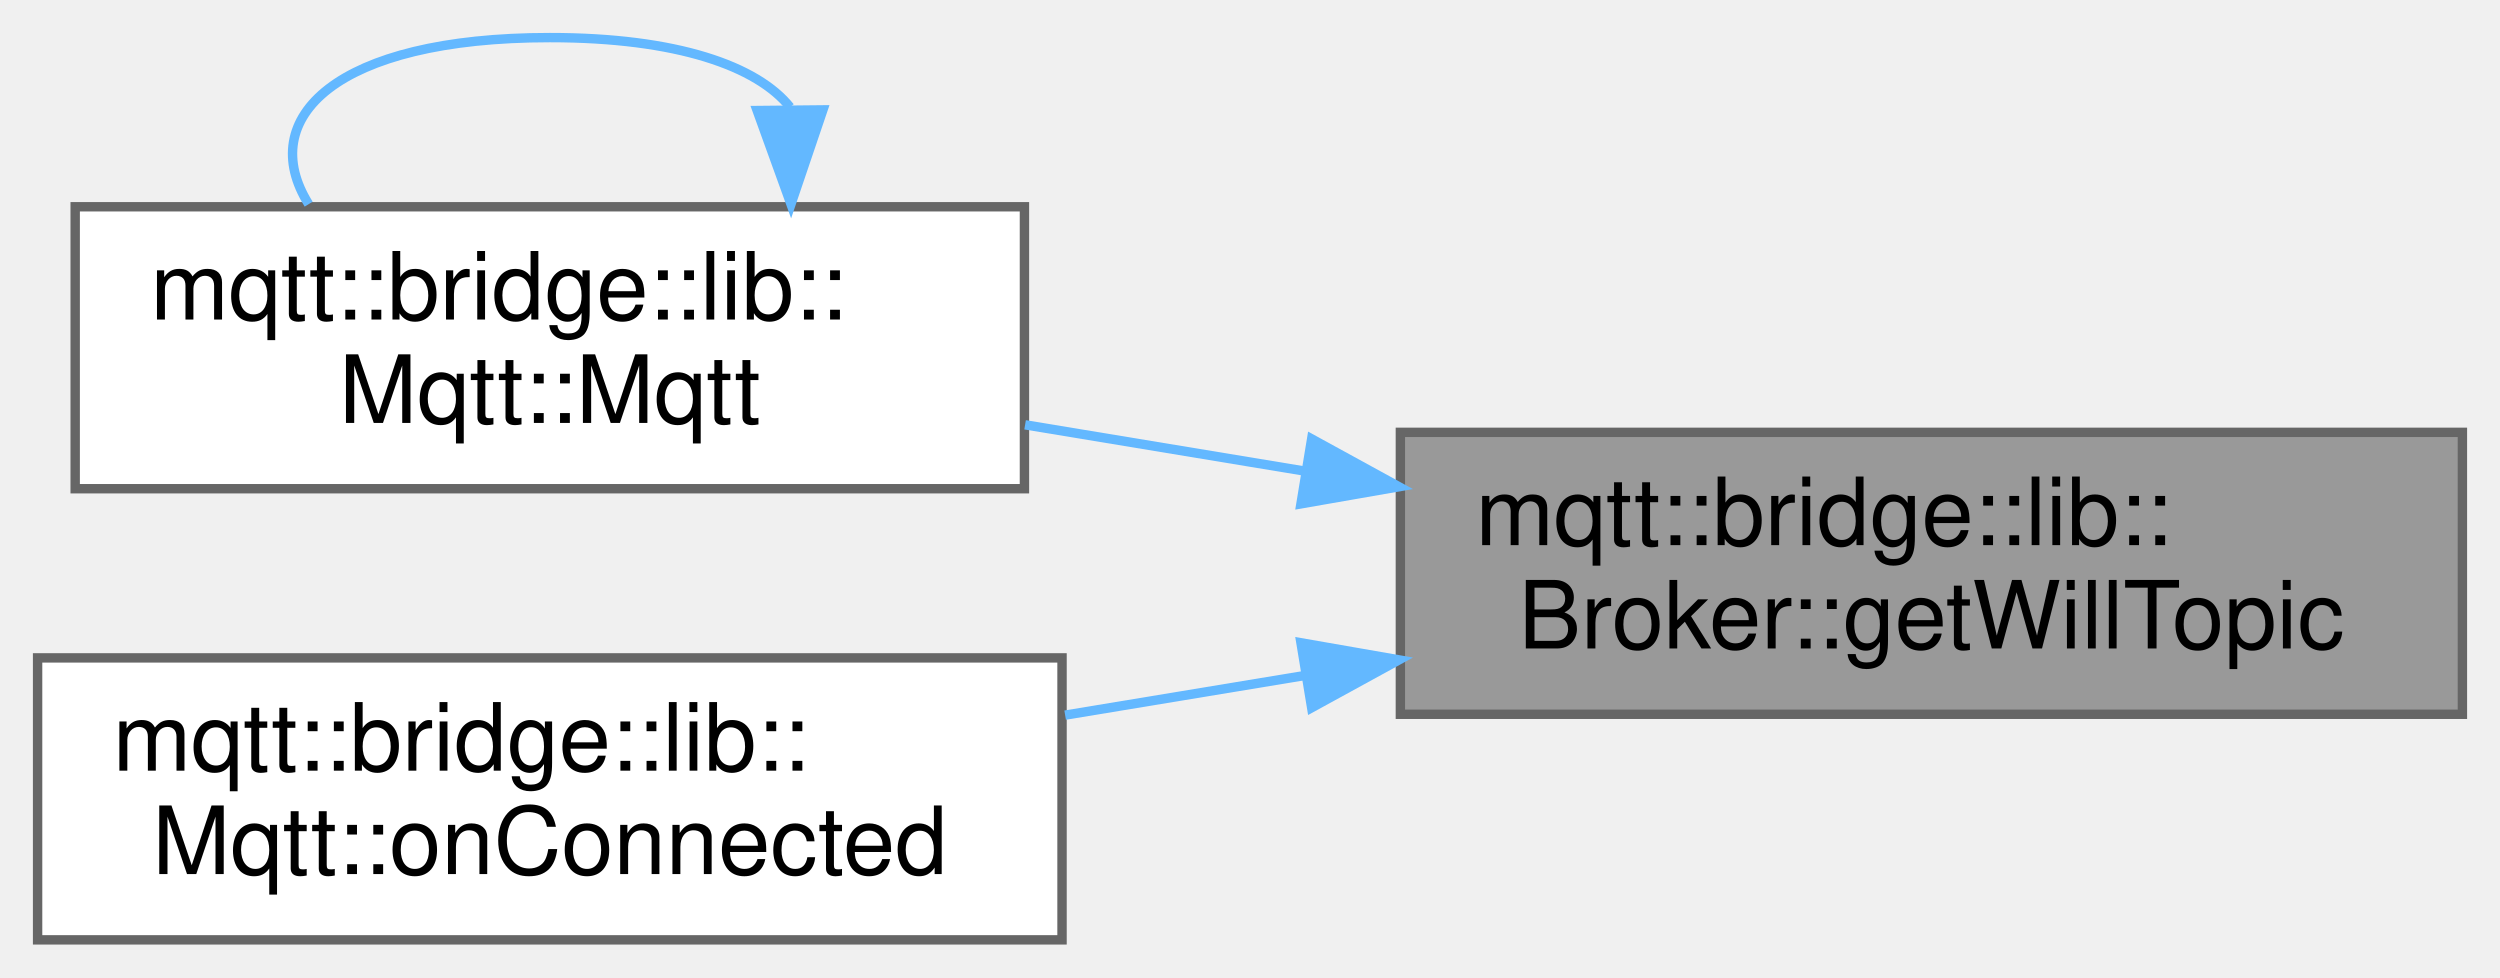
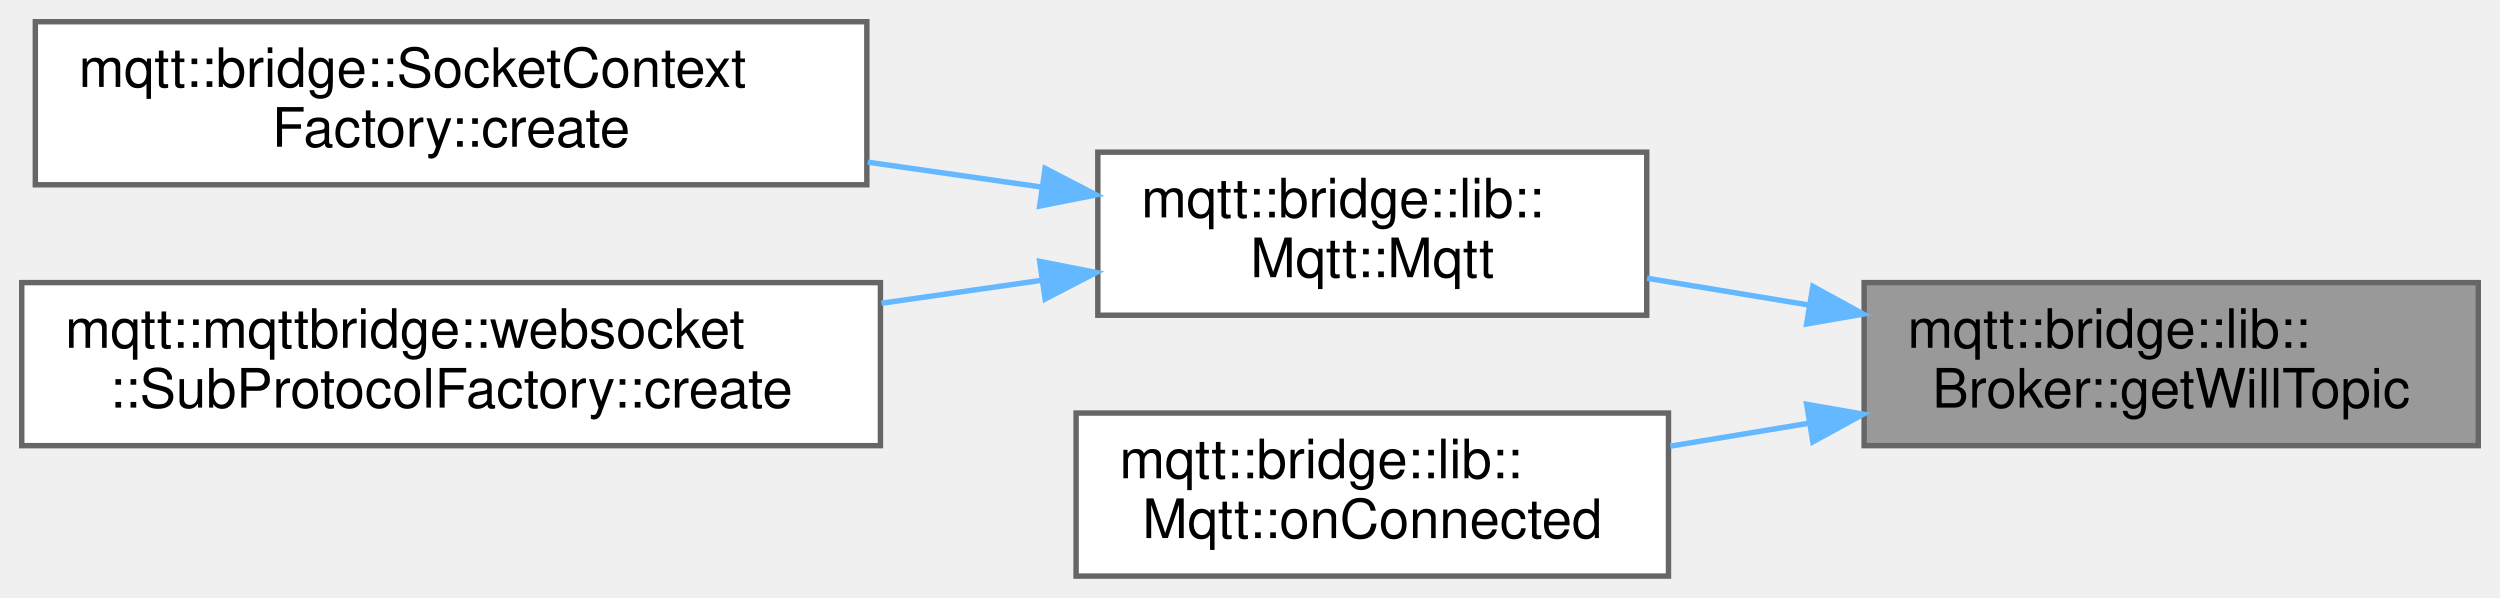
- <svg xmlns="http://www.w3.org/2000/svg" xmlns:xlink="http://www.w3.org/1999/xlink" width="266pt" height="104pt" viewBox="0.00 0.00 266.00 104.00">
-   <g id="graph0" class="graph" transform="scale(1 1) rotate(0) translate(4 100)">
+ <svg xmlns="http://www.w3.org/2000/svg" xmlns:xlink="http://www.w3.org/1999/xlink" width="460pt" height="110pt" viewBox="0.00 0.00 460.00 110.00">
+   <g id="graph0" class="graph" transform="scale(1 1) rotate(0) translate(4 106)">
    <g id="Node000001" class="node">
      <g id="a_Node000001">
        <a xlink:title=" ">
-           <polygon fill="#999999" stroke="#666666" points="258,-54 145,-54 145,-24 258,-24 258,-54" />
-           <text text-anchor="start" x="153" y="-42" font-family="Helvetica,sans-Serif" font-size="10.00">mqtt::bridge::lib::</text>
-           <text text-anchor="middle" x="201.5" y="-31" font-family="Helvetica,sans-Serif" font-size="10.00">Broker::getWillTopic</text>
+           <polygon fill="#999999" stroke="#666666" points="452,-54 339,-54 339,-24 452,-24 452,-54" />
+           <text text-anchor="start" x="347" y="-42" font-family="Helvetica,sans-Serif" font-size="10.00">mqtt::bridge::lib::</text>
+           <text text-anchor="middle" x="395.5" y="-31" font-family="Helvetica,sans-Serif" font-size="10.00">Broker::getWillTopic</text>
        </a>
      </g>
    </g>
    <g id="Node000002" class="node">
      <g id="a_Node000002">
        <a xlink:href="classmqtt_1_1bridge_1_1lib_1_1Mqtt.html#a6e485f1bb766fbeffdd53a23fc3ced4f" target="_top" xlink:title=" ">
-           <polygon fill="white" stroke="#666666" points="105,-78 4,-78 4,-48 105,-48 105,-78" />
-           <text text-anchor="start" x="12" y="-66" font-family="Helvetica,sans-Serif" font-size="10.00">mqtt::bridge::lib::</text>
-           <text text-anchor="middle" x="54.5" y="-55" font-family="Helvetica,sans-Serif" font-size="10.00">Mqtt::Mqtt</text>
+           <polygon fill="white" stroke="#666666" points="299,-78 198,-78 198,-48 299,-48 299,-78" />
+           <text text-anchor="start" x="206" y="-66" font-family="Helvetica,sans-Serif" font-size="10.00">mqtt::bridge::lib::</text>
+           <text text-anchor="middle" x="248.5" y="-55" font-family="Helvetica,sans-Serif" font-size="10.00">Mqtt::Mqtt</text>
        </a>
      </g>
    </g>
    <g id="edge1_Node000001_Node000002" class="edge">
      <g id="a_edge1_Node000001_Node000002">
        <a xlink:title=" ">
-           <path fill="none" stroke="#63b8ff" d="M134.91,-49.86C124.89,-51.52 114.68,-53.2 105.07,-54.8" />
-           <polygon fill="#63b8ff" stroke="#63b8ff" points="135.56,-53.3 144.85,-48.21 134.42,-46.39 135.56,-53.3" />
+           <path fill="none" stroke="#63b8ff" d="M328.91,-49.86C318.89,-51.52 308.68,-53.2 299.07,-54.8" />
+           <polygon fill="#63b8ff" stroke="#63b8ff" points="329.56,-53.3 338.85,-48.21 328.42,-46.39 329.56,-53.3" />
+         </a>
+       </g>
+     </g>
+     <g id="Node000005" class="node">
+       <g id="a_Node000005">
+         <a xlink:href="classmqtt_1_1bridge_1_1lib_1_1Mqtt.html#a5847611e17b94be67e5cf9743fb03a58" target="_top" xlink:title=" ">
+           <polygon fill="white" stroke="#666666" points="303,-30 194,-30 194,0 303,0 303,-30" />
+           <text text-anchor="start" x="202" y="-18" font-family="Helvetica,sans-Serif" font-size="10.00">mqtt::bridge::lib::</text>
+           <text text-anchor="middle" x="248.5" y="-7" font-family="Helvetica,sans-Serif" font-size="10.00">Mqtt::onConnected</text>
+         </a>
+       </g>
+     </g>
+     <g id="edge4_Node000001_Node000005" class="edge">
+       <g id="a_edge4_Node000001_Node000005">
+         <a xlink:title=" ">
+           <path fill="none" stroke="#63b8ff" d="M328.9,-28.14C320.34,-26.73 311.66,-25.29 303.33,-23.91" />
+           <polygon fill="#63b8ff" stroke="#63b8ff" points="328.42,-31.61 338.85,-29.79 329.56,-24.7 328.42,-31.61" />
        </a>
      </g>
    </g>
    <g id="Node000003" class="node">
      <g id="a_Node000003">
-         <a xlink:href="classmqtt_1_1bridge_1_1lib_1_1Mqtt.html#a5847611e17b94be67e5cf9743fb03a58" target="_top" xlink:title=" ">
-           <polygon fill="white" stroke="#666666" points="109,-30 0,-30 0,0 109,0 109,-30" />
-           <text text-anchor="start" x="8" y="-18" font-family="Helvetica,sans-Serif" font-size="10.00">mqtt::bridge::lib::</text>
-           <text text-anchor="middle" x="54.5" y="-7" font-family="Helvetica,sans-Serif" font-size="10.00">Mqtt::onConnected</text>
+         <a xlink:href="classmqtt_1_1bridge_1_1SocketContextFactory.html#a1f9ab899e4c3205913ba2841ae69dc33" target="_top" xlink:title=" ">
+           <polygon fill="white" stroke="#666666" points="155.5,-102 2.5,-102 2.5,-72 155.5,-72 155.5,-102" />
+           <text text-anchor="start" x="10.5" y="-90" font-family="Helvetica,sans-Serif" font-size="10.00">mqtt::bridge::SocketContext</text>
+           <text text-anchor="middle" x="79" y="-79" font-family="Helvetica,sans-Serif" font-size="10.00">Factory::create</text>
        </a>
      </g>
    </g>
-     <g id="edge3_Node000001_Node000003" class="edge">
-       <g id="a_edge3_Node000001_Node000003">
+     <g id="edge2_Node000002_Node000003" class="edge">
+       <g id="a_edge2_Node000002_Node000003">
        <a xlink:title=" ">
-           <path fill="none" stroke="#63b8ff" d="M134.9,-28.14C126.34,-26.73 117.66,-25.29 109.33,-23.91" />
-           <polygon fill="#63b8ff" stroke="#63b8ff" points="134.42,-31.61 144.85,-29.79 135.56,-24.7 134.42,-31.61" />
+           <path fill="none" stroke="#63b8ff" d="M187.56,-71.59C177.22,-73.07 166.35,-74.63 155.67,-76.16" />
+           <polygon fill="#63b8ff" stroke="#63b8ff" points="188.3,-75.02 197.7,-70.14 187.3,-68.09 188.3,-75.02" />
        </a>
      </g>
    </g>
-     <g id="edge2_Node000002_Node000002" class="edge">
-       <g id="a_edge2_Node000002_Node000002">
+     <g id="Node000004" class="node">
+       <g id="a_Node000004">
+         <a xlink:href="classmqtt_1_1mqttbridge_1_1websocket_1_1SubProtocolFactory.html#a843ee73f0182cea879cd45d9e924db8e" target="_top" xlink:title=" ">
+           <polygon fill="white" stroke="#666666" points="158,-54 0,-54 0,-24 158,-24 158,-54" />
+           <text text-anchor="start" x="8" y="-42" font-family="Helvetica,sans-Serif" font-size="10.00">mqtt::mqttbridge::websocket</text>
+           <text text-anchor="middle" x="79" y="-31" font-family="Helvetica,sans-Serif" font-size="10.00">::SubProtocolFactory::create</text>
+         </a>
+       </g>
+     </g>
+     <g id="edge3_Node000002_Node000004" class="edge">
+       <g id="a_edge3_Node000002_Node000004">
        <a xlink:title=" ">
-           <path fill="none" stroke="#63b8ff" d="M80.06,-88.6C76.56,-92.97 68.04,-96 54.5,-96 31.69,-96 23.13,-87.41 28.84,-78.28" />
-           <polygon fill="#63b8ff" stroke="#63b8ff" points="83.56,-88.31 80.16,-78.28 76.56,-88.24 83.56,-88.31" />
+           <path fill="none" stroke="#63b8ff" d="M187.56,-54.41C178.02,-53.05 168.04,-51.62 158.17,-50.2" />
+           <polygon fill="#63b8ff" stroke="#63b8ff" points="187.3,-57.91 197.7,-55.86 188.3,-50.98 187.3,-57.91" />
        </a>
      </g>
    </g>
  </g>
</svg>
